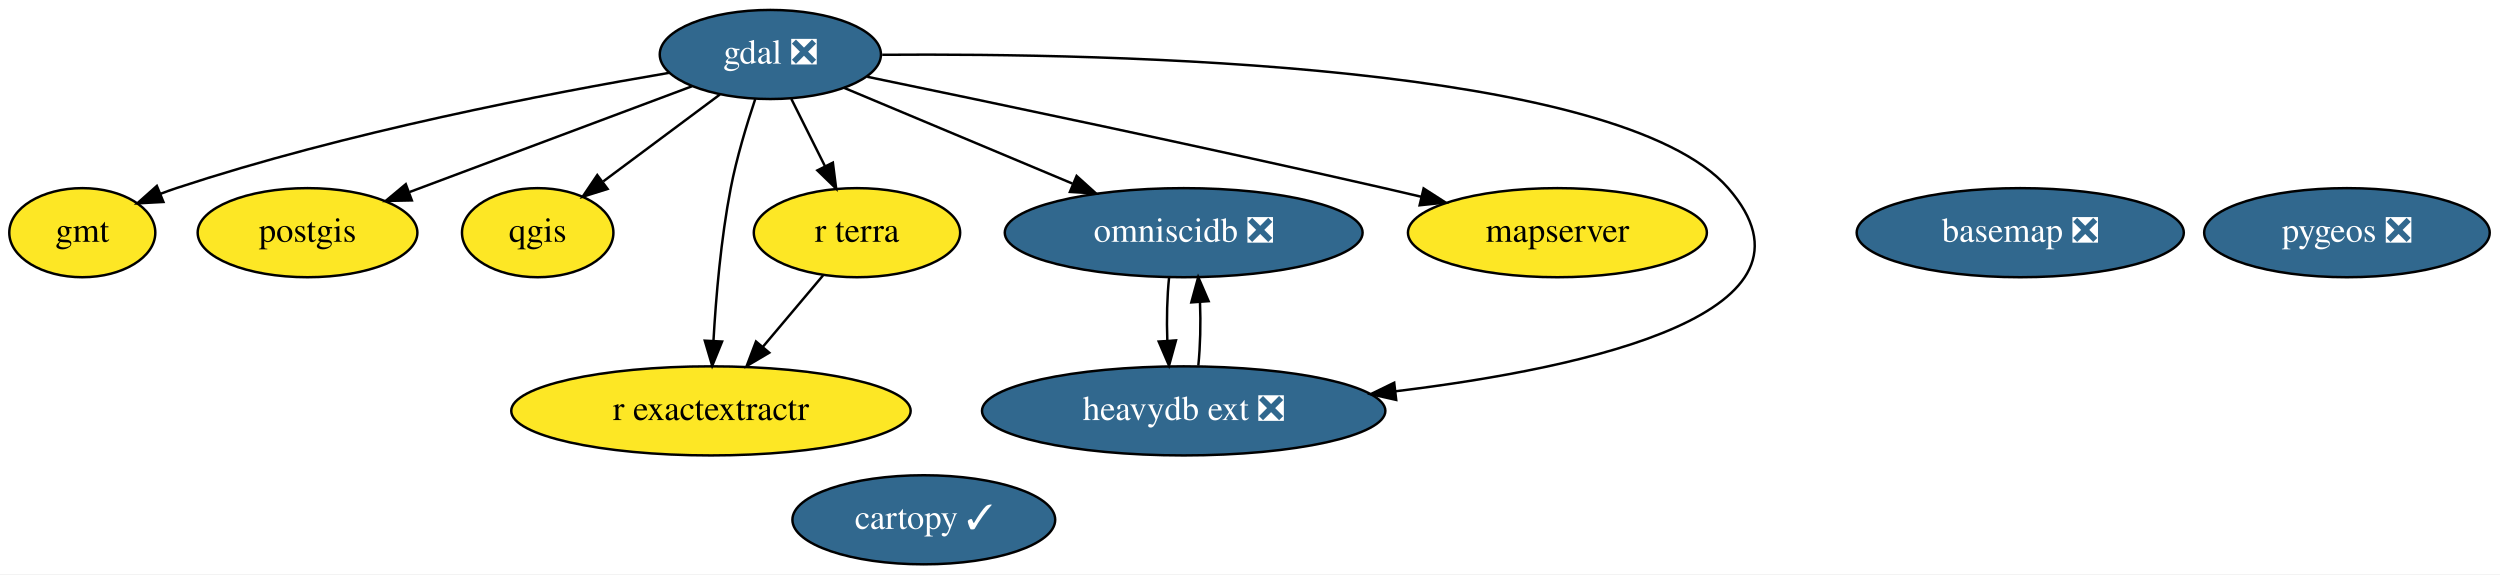
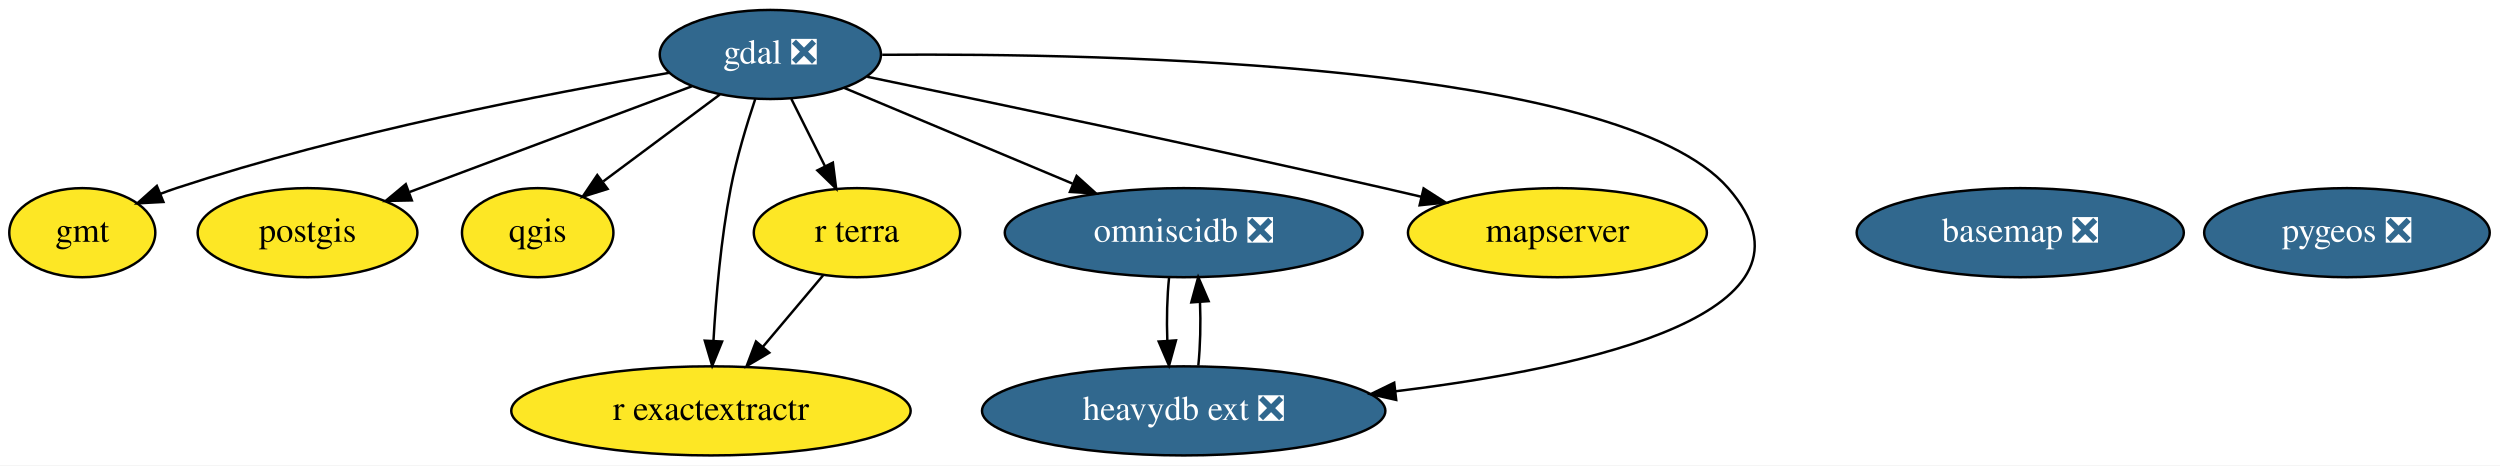
- <svg xmlns="http://www.w3.org/2000/svg" xmlns:xlink="http://www.w3.org/1999/xlink" width="1010pt" height="232pt" viewBox="0.00 0.00 1010.09 232.00">
-   <g id="graph0" class="graph" transform="scale(1 1) rotate(0) translate(4 228)">
-     <polygon fill="white" stroke="transparent" points="-4,4 -4,-228 1006.09,-228 1006.09,4 -4,4" />
+ <svg xmlns="http://www.w3.org/2000/svg" xmlns:xlink="http://www.w3.org/1999/xlink" width="1010pt" height="188pt" viewBox="0.00 0.00 1010.09 188.00">
+   <g id="graph0" class="graph" transform="scale(1 1) rotate(0) translate(4 184)">
+     <polygon fill="white" stroke="transparent" points="-4,4 -4,-184 1006.09,-184 1006.09,4 -4,4" />
    <g id="node1" class="node">
      <g id="a_node1">
        <a xlink:href="https://github.com/conda-forge/basemap-feedstock/pull/99" xlink:title="basemap ❎">
-           <ellipse fill="#31688e" stroke="black" cx="812.25" cy="-134" rx="66.09" ry="18" />
-           <text text-anchor="middle" x="812.25" y="-130.3" font-family="Times,serif" font-size="14.00" fill="white">basemap ❎</text>
+           <ellipse fill="#31688e" stroke="black" cx="812.25" cy="-90" rx="66.09" ry="18" />
+           <text text-anchor="middle" x="812.25" y="-86.3" font-family="Times,serif" font-size="14.00" fill="white">basemap ❎</text>
        </a>
      </g>
    </g>
    <g id="node2" class="node">
      <g id="a_node2">
-         <a xlink:href="https://github.com/conda-forge/cartopy-feedstock/pull/144" xlink:title="cartopy ✓">
-           <ellipse fill="#31688e" stroke="black" cx="369.25" cy="-18" rx="53.09" ry="18" />
-           <text text-anchor="middle" x="369.25" y="-14.3" font-family="Times,serif" font-size="14.00" fill="white">cartopy ✓</text>
+         <a xlink:href="https://github.com/conda-forge/gdal-feedstock/pull/638" xlink:title="gdal ❎">
+           <ellipse fill="#31688e" stroke="black" cx="307.25" cy="-162" rx="44.69" ry="18" />
+           <text text-anchor="middle" x="307.25" y="-158.3" font-family="Times,serif" font-size="14.00" fill="white">gdal ❎</text>
        </a>
      </g>
    </g>
    <g id="node3" class="node">
      <g id="a_node3">
-         <a xlink:href="https://github.com/conda-forge/gdal-feedstock/pull/638" xlink:title="gdal ❎">
-           <ellipse fill="#31688e" stroke="black" cx="307.25" cy="-206" rx="44.69" ry="18" />
-           <text text-anchor="middle" x="307.25" y="-202.3" font-family="Times,serif" font-size="14.00" fill="white">gdal ❎</text>
-         </a>
-       </g>
-     </g>
-     <g id="node4" class="node">
-       <g id="a_node4">
        <a xlink:href="https://github.com/conda-forge/gmt-feedstock" xlink:title="gmt">
-           <ellipse fill="#fde725" stroke="black" cx="29.25" cy="-134" rx="29.5" ry="18" />
-           <text text-anchor="middle" x="29.25" y="-130.3" font-family="Times,serif" font-size="14.00">gmt</text>
+           <ellipse fill="#fde725" stroke="black" cx="29.25" cy="-90" rx="29.5" ry="18" />
+           <text text-anchor="middle" x="29.25" y="-86.3" font-family="Times,serif" font-size="14.00">gmt</text>
        </a>
      </g>
    </g>
    <g id="edge1" class="edge">
-       <path fill="none" stroke="black" d="M266.23,-198.56C217.89,-190.38 135.52,-174.55 67.25,-152 65.13,-151.3 62.97,-150.52 60.81,-149.69" />
-       <polygon fill="black" stroke="black" points="62.03,-146.41 51.45,-145.84 59.37,-152.89 62.03,-146.41" />
+       <path fill="none" stroke="black" d="M266.23,-154.56C217.89,-146.38 135.52,-130.55 67.25,-108 65.13,-107.3 62.97,-106.52 60.81,-105.69" />
+       <polygon fill="black" stroke="black" points="62.03,-102.41 51.45,-101.84 59.37,-108.89 62.03,-102.41" />
    </g>
-     <g id="node5" class="node">
-       <g id="a_node5">
+     <g id="node4" class="node">
+       <g id="a_node4">
        <a xlink:href="https://github.com/conda-forge/postgis-feedstock" xlink:title="postgis">
-           <ellipse fill="#fde725" stroke="black" cx="120.25" cy="-134" rx="44.39" ry="18" />
-           <text text-anchor="middle" x="120.25" y="-130.3" font-family="Times,serif" font-size="14.00">postgis</text>
+           <ellipse fill="#fde725" stroke="black" cx="120.25" cy="-90" rx="44.39" ry="18" />
+           <text text-anchor="middle" x="120.25" y="-86.3" font-family="Times,serif" font-size="14.00">postgis</text>
        </a>
      </g>
    </g>
    <g id="edge5" class="edge">
-       <path fill="none" stroke="black" d="M275.53,-193.13C244.13,-181.37 195.92,-163.33 161.56,-150.46" />
-       <polygon fill="black" stroke="black" points="162.4,-147.04 151.81,-146.82 159.95,-153.6 162.4,-147.04" />
+       <path fill="none" stroke="black" d="M275.53,-149.13C244.13,-137.37 195.92,-119.33 161.56,-106.46" />
+       <polygon fill="black" stroke="black" points="162.4,-103.04 151.81,-102.82 159.95,-109.6 162.4,-103.04" />
    </g>
-     <g id="node6" class="node">
-       <g id="a_node6">
+     <g id="node5" class="node">
+       <g id="a_node5">
        <a xlink:href="https://github.com/conda-forge/qgis-feedstock" xlink:title="qgis">
-           <ellipse fill="#fde725" stroke="black" cx="213.25" cy="-134" rx="30.59" ry="18" />
-           <text text-anchor="middle" x="213.25" y="-130.3" font-family="Times,serif" font-size="14.00">qgis</text>
+           <ellipse fill="#fde725" stroke="black" cx="213.25" cy="-90" rx="30.59" ry="18" />
+           <text text-anchor="middle" x="213.25" y="-86.3" font-family="Times,serif" font-size="14.00">qgis</text>
        </a>
      </g>
    </g>
    <g id="edge6" class="edge">
-       <path fill="none" stroke="black" d="M286.85,-189.81C273.04,-179.53 254.66,-165.84 239.72,-154.71" />
-       <polygon fill="black" stroke="black" points="241.49,-151.67 231.38,-148.5 237.31,-157.28 241.49,-151.67" />
+       <path fill="none" stroke="black" d="M286.85,-145.81C273.04,-135.53 254.66,-121.84 239.72,-110.71" />
+       <polygon fill="black" stroke="black" points="241.49,-107.67 231.38,-104.5 237.31,-113.28 241.49,-107.67" />
    </g>
-     <g id="node8" class="node">
-       <g id="a_node8">
+     <g id="node7" class="node">
+       <g id="a_node7">
        <a xlink:href="https://github.com/conda-forge/r-exactextractr-feedstock" xlink:title="r exactextractr">
-           <ellipse fill="#fde725" stroke="black" cx="283.25" cy="-62" rx="80.69" ry="18" />
-           <text text-anchor="middle" x="283.25" y="-58.3" font-family="Times,serif" font-size="14.00">r exactextractr</text>
+           <ellipse fill="#fde725" stroke="black" cx="283.25" cy="-18" rx="80.69" ry="18" />
+           <text text-anchor="middle" x="283.25" y="-14.3" font-family="Times,serif" font-size="14.00">r exactextractr</text>
        </a>
      </g>
    </g>
    <g id="edge8" class="edge">
-       <path fill="none" stroke="black" d="M301.16,-188.04C297.71,-177.74 293.62,-164.27 291.25,-152 287.29,-131.57 285.28,-108.11 284.27,-90.41" />
-       <polygon fill="black" stroke="black" points="287.75,-90.02 283.76,-80.21 280.76,-90.37 287.75,-90.02" />
+       <path fill="none" stroke="black" d="M301.16,-144.04C297.71,-133.74 293.62,-120.27 291.25,-108 287.29,-87.57 285.28,-64.11 284.27,-46.41" />
+       <polygon fill="black" stroke="black" points="287.75,-46.02 283.76,-36.21 280.76,-46.37 287.75,-46.02" />
    </g>
-     <g id="node9" class="node">
-       <g id="a_node9">
+     <g id="node8" class="node">
+       <g id="a_node8">
        <a xlink:href="https://github.com/conda-forge/omniscidb-feedstock/pull/100" xlink:title="omniscidb ❎">
-           <ellipse fill="#31688e" stroke="black" cx="474.25" cy="-134" rx="72.29" ry="18" />
-           <text text-anchor="middle" x="474.25" y="-130.3" font-family="Times,serif" font-size="14.00" fill="white">omniscidb ❎</text>
+           <ellipse fill="#31688e" stroke="black" cx="474.25" cy="-90" rx="72.29" ry="18" />
+           <text text-anchor="middle" x="474.25" y="-86.3" font-family="Times,serif" font-size="14.00" fill="white">omniscidb ❎</text>
        </a>
      </g>
    </g>
    <g id="edge4" class="edge">
-       <path fill="none" stroke="black" d="M337.1,-192.49C362.73,-181.74 400.04,-166.1 429.28,-153.85" />
-       <polygon fill="black" stroke="black" points="430.99,-156.93 438.86,-149.83 428.28,-150.47 430.99,-156.93" />
+       <path fill="none" stroke="black" d="M337.1,-148.49C362.73,-137.74 400.04,-122.1 429.28,-109.85" />
+       <polygon fill="black" stroke="black" points="430.99,-112.93 438.86,-105.83 428.28,-106.47 430.99,-112.93" />
    </g>
-     <g id="node10" class="node">
-       <g id="a_node10">
+     <g id="node9" class="node">
+       <g id="a_node9">
        <a xlink:href="https://github.com/conda-forge/r-terra-feedstock" xlink:title="r terra">
-           <ellipse fill="#fde725" stroke="black" cx="342.25" cy="-134" rx="41.69" ry="18" />
-           <text text-anchor="middle" x="342.25" y="-130.3" font-family="Times,serif" font-size="14.00">r terra</text>
+           <ellipse fill="#fde725" stroke="black" cx="342.25" cy="-90" rx="41.69" ry="18" />
+           <text text-anchor="middle" x="342.25" y="-86.3" font-family="Times,serif" font-size="14.00">r terra</text>
        </a>
      </g>
    </g>
    <g id="edge7" class="edge">
-       <path fill="none" stroke="black" d="M315.72,-188.05C319.8,-179.89 324.79,-169.91 329.34,-160.82" />
-       <polygon fill="black" stroke="black" points="332.51,-162.3 333.85,-151.79 326.25,-159.17 332.51,-162.3" />
+       <path fill="none" stroke="black" d="M315.72,-144.05C319.8,-135.89 324.79,-125.91 329.34,-116.82" />
+       <polygon fill="black" stroke="black" points="332.51,-118.3 333.85,-107.79 326.25,-115.17 332.51,-118.3" />
    </g>
-     <g id="node11" class="node">
-       <g id="a_node11">
+     <g id="node10" class="node">
+       <g id="a_node10">
        <a xlink:href="https://github.com/conda-forge/mapserver-feedstock" xlink:title="mapserver">
-           <ellipse fill="#fde725" stroke="black" cx="625.25" cy="-134" rx="60.39" ry="18" />
-           <text text-anchor="middle" x="625.25" y="-130.3" font-family="Times,serif" font-size="14.00">mapserver</text>
+           <ellipse fill="#fde725" stroke="black" cx="625.25" cy="-90" rx="60.39" ry="18" />
+           <text text-anchor="middle" x="625.25" y="-86.3" font-family="Times,serif" font-size="14.00">mapserver</text>
        </a>
      </g>
    </g>
    <g id="edge3" class="edge">
-       <path fill="none" stroke="black" d="M346.41,-196.98C395.35,-186.88 481.63,-168.8 555.25,-152 560.15,-150.88 565.24,-149.69 570.34,-148.49" />
-       <polygon fill="black" stroke="black" points="571.19,-151.88 580.1,-146.16 569.57,-145.07 571.19,-151.88" />
+       <path fill="none" stroke="black" d="M346.41,-152.98C395.35,-142.88 481.63,-124.8 555.25,-108 560.15,-106.88 565.24,-105.69 570.34,-104.49" />
+       <polygon fill="black" stroke="black" points="571.19,-107.88 580.1,-102.16 569.57,-101.07 571.19,-107.88" />
    </g>
-     <g id="node12" class="node">
-       <g id="a_node12">
+     <g id="node11" class="node">
+       <g id="a_node11">
        <a xlink:href="https://github.com/conda-forge/heavydb-ext-feedstock/pull/8" xlink:title="heavydb ext ❎">
-           <ellipse fill="#31688e" stroke="black" cx="474.25" cy="-62" rx="81.49" ry="18" />
-           <text text-anchor="middle" x="474.25" y="-58.3" font-family="Times,serif" font-size="14.00" fill="white">heavydb ext ❎</text>
+           <ellipse fill="#31688e" stroke="black" cx="474.25" cy="-18" rx="81.49" ry="18" />
+           <text text-anchor="middle" x="474.25" y="-14.3" font-family="Times,serif" font-size="14.00" fill="white">heavydb ext ❎</text>
        </a>
      </g>
    </g>
    <g id="edge2" class="edge">
-       <path fill="none" stroke="black" d="M352.44,-205.87C444.83,-206.59 650.34,-202.34 694.25,-152 738.01,-101.83 638.88,-79.54 559.8,-69.92" />
-       <polygon fill="black" stroke="black" points="560.12,-66.43 549.78,-68.75 559.31,-73.38 560.12,-66.43" />
+       <path fill="none" stroke="black" d="M352.44,-161.87C444.83,-162.59 650.34,-158.34 694.25,-108 738.01,-57.83 638.88,-35.54 559.8,-25.92" />
+       <polygon fill="black" stroke="black" points="560.12,-22.43 549.78,-24.75 559.31,-29.38 560.12,-22.43" />
    </g>
-     <g id="node7" class="node">
-       <g id="a_node7">
+     <g id="node6" class="node">
+       <g id="a_node6">
        <a xlink:href="https://github.com/conda-forge/pygeos-feedstock/pull/53" xlink:title="pygeos ❎">
-           <ellipse fill="#31688e" stroke="black" cx="944.25" cy="-134" rx="57.69" ry="18" />
-           <text text-anchor="middle" x="944.25" y="-130.3" font-family="Times,serif" font-size="14.00" fill="white">pygeos ❎</text>
+           <ellipse fill="#31688e" stroke="black" cx="944.25" cy="-90" rx="57.69" ry="18" />
+           <text text-anchor="middle" x="944.25" y="-86.3" font-family="Times,serif" font-size="14.00" fill="white">pygeos ❎</text>
        </a>
      </g>
    </g>
    <g id="edge9" class="edge">
-       <path fill="none" stroke="black" d="M468.37,-116.05C467.55,-108.35 467.31,-99.03 467.64,-90.36" />
-       <polygon fill="black" stroke="black" points="471.14,-90.49 468.33,-80.28 464.16,-90.01 471.14,-90.49" />
+       <path fill="none" stroke="black" d="M468.37,-72.05C467.55,-64.35 467.31,-55.03 467.64,-46.36" />
+       <polygon fill="black" stroke="black" points="471.14,-46.49 468.33,-36.28 464.16,-46.01 471.14,-46.49" />
    </g>
    <g id="edge10" class="edge">
-       <path fill="none" stroke="black" d="M328.56,-116.76C321.33,-108.18 312.29,-97.46 304.2,-87.86" />
-       <polygon fill="black" stroke="black" points="306.8,-85.51 297.68,-80.12 301.45,-90.03 306.8,-85.51" />
+       <path fill="none" stroke="black" d="M328.56,-72.76C321.33,-64.18 312.29,-53.46 304.2,-43.86" />
+       <polygon fill="black" stroke="black" points="306.8,-41.51 297.68,-36.12 301.45,-46.03 306.8,-41.51" />
    </g>
    <g id="edge11" class="edge">
-       <path fill="none" stroke="black" d="M480.16,-80.28C480.96,-88.03 481.19,-97.36 480.84,-106.01" />
-       <polygon fill="black" stroke="black" points="477.34,-105.83 480.13,-116.05 484.32,-106.33 477.34,-105.83" />
+       <path fill="none" stroke="black" d="M480.16,-36.28C480.96,-44.03 481.19,-53.36 480.84,-62.01" />
+       <polygon fill="black" stroke="black" points="477.34,-61.83 480.13,-72.05 484.32,-62.33 477.34,-61.83" />
    </g>
  </g>
</svg>
